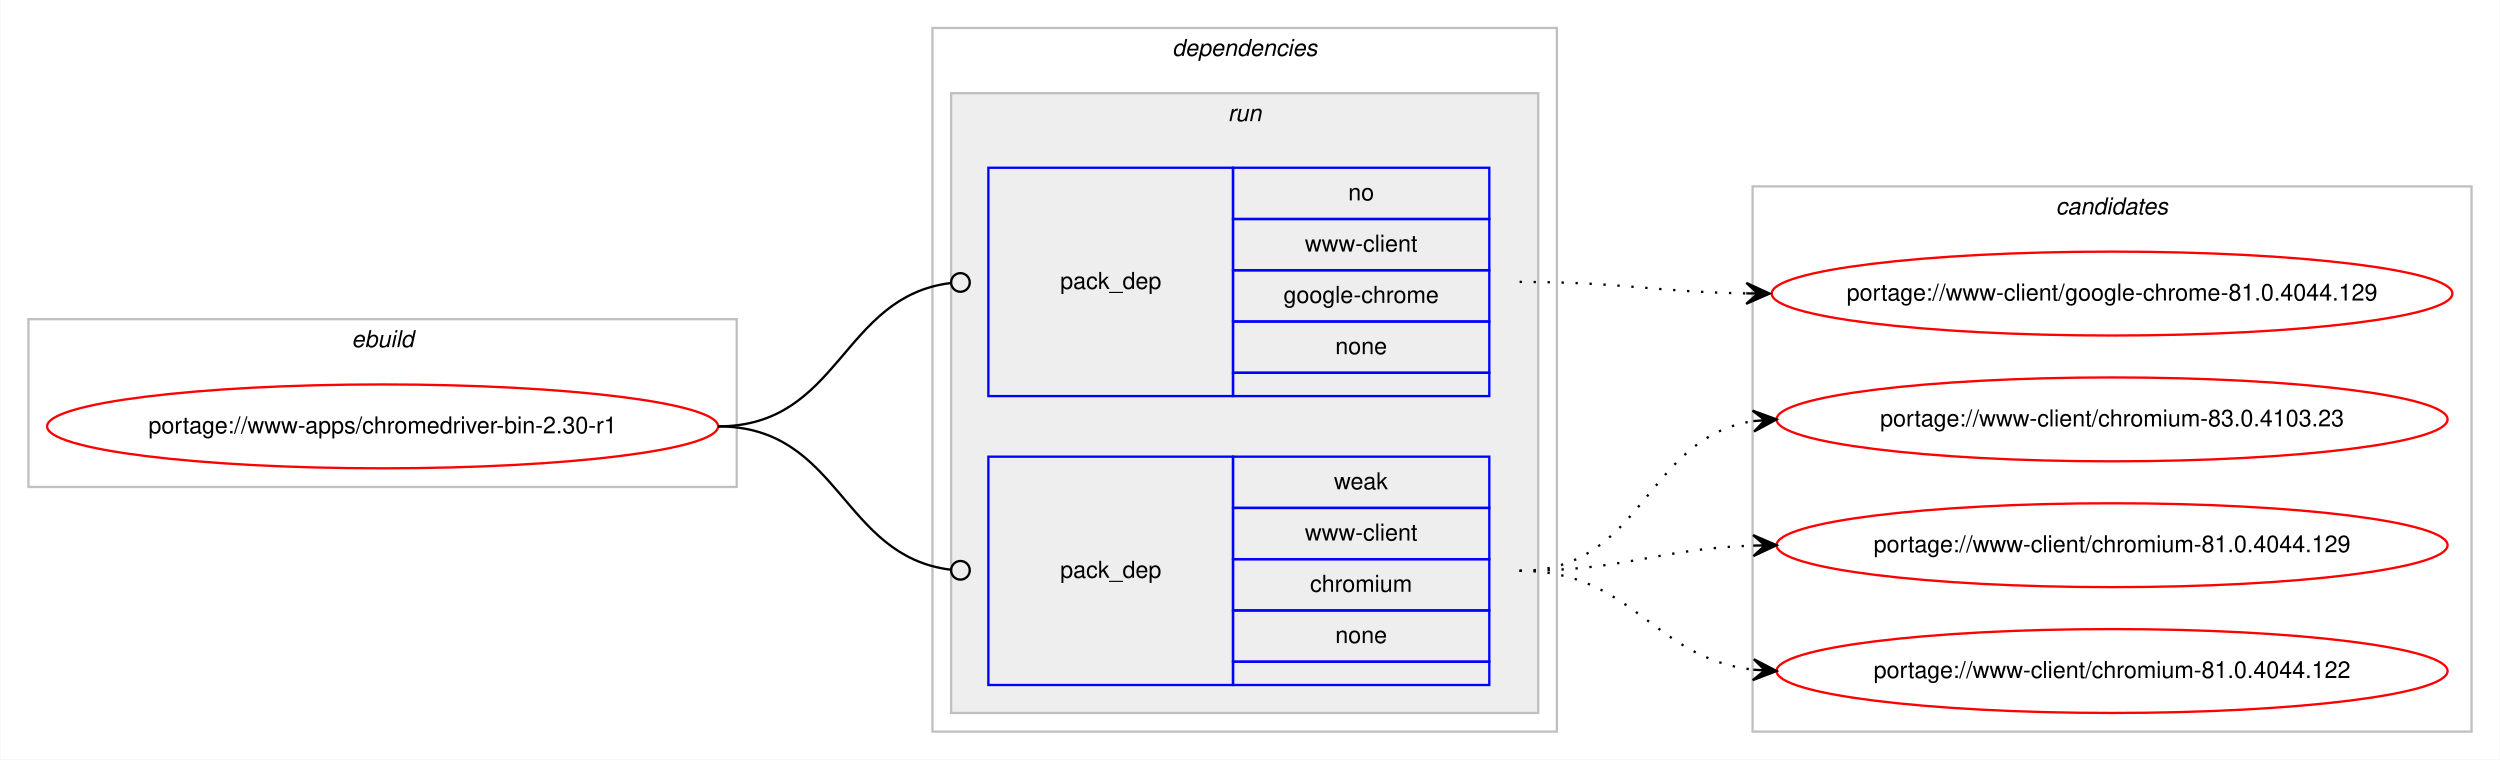
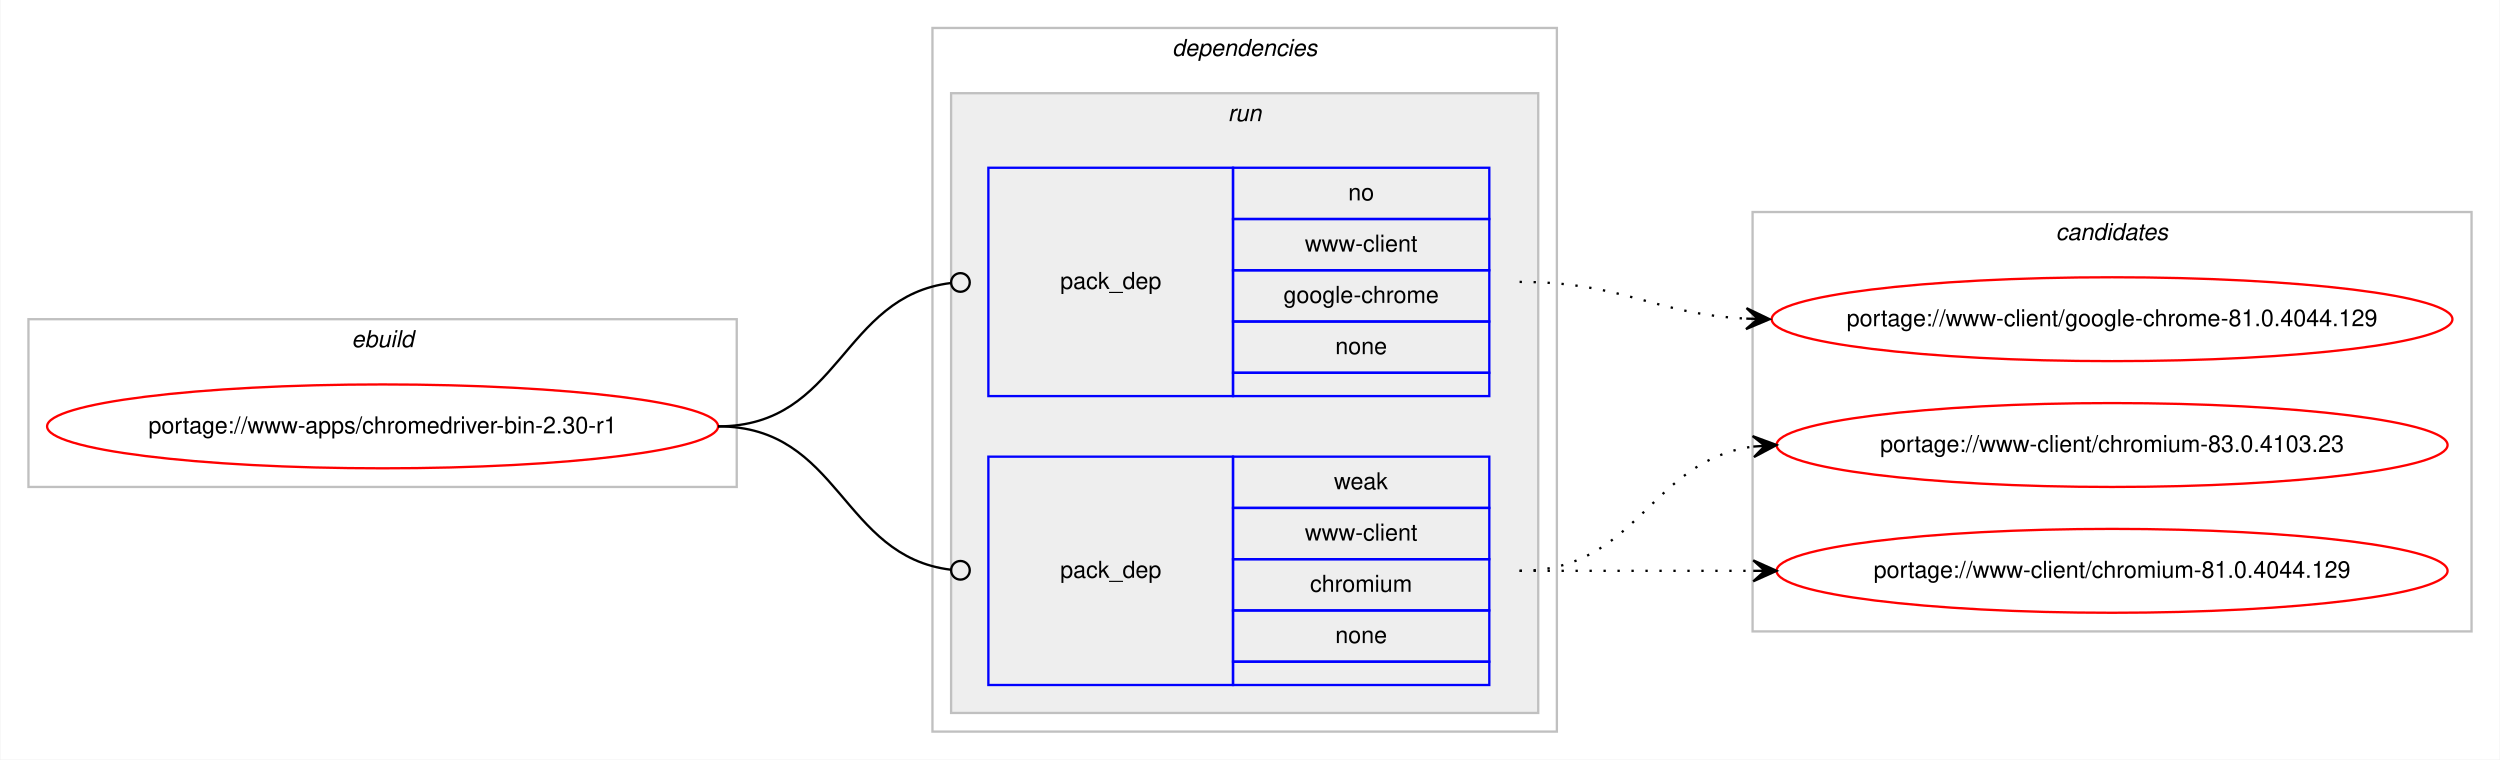
<svg xmlns="http://www.w3.org/2000/svg" xmlns:xlink="http://www.w3.org/1999/xlink" width="1073pt" height="326pt" viewBox="0.00 0.00 1072.58 326.00">
  <g id="graph0" class="graph" transform="scale(1 1) rotate(0) translate(4 322)">
    <polygon fill="#ffffff" stroke="transparent" points="-4,4 -4,-322 1068.58,-322 1068.58,4 -4,4" />
    <g id="clust1" class="cluster">
      <polygon fill="none" stroke="#c0c0c0" points="8,-113 8,-185 312,-185 312,-113 8,-113" />
      <text text-anchor="start" x="146.663" y="-173" font-family="Helvetica,sans-Serif" font-style="italic" font-size="10.00" fill="#000000">ebuild</text>
    </g>
    <g id="clust2" class="cluster">
      <polygon fill="none" stroke="#c0c0c0" points="396,-8 396,-310 664,-310 664,-8 396,-8" />
      <text text-anchor="start" x="498.875" y="-298" font-family="Helvetica,sans-Serif" font-style="italic" font-size="10.00" fill="#000000">dependencies</text>
    </g>
    <g id="clust5" class="cluster">
      <polygon fill="#eeeeee" stroke="#c0c0c0" points="404,-16 404,-282 656,-282 656,-16 404,-16" />
      <text text-anchor="start" x="522.777" y="-270" font-family="Helvetica,sans-Serif" font-style="italic" font-size="10.00" fill="#000000">run</text>
    </g>
    <g id="clust8" class="cluster">
-       <polygon fill="none" stroke="#c0c0c0" points="748,-8 748,-242 1056.58,-242 1056.58,-8 748,-8" />
-       <text text-anchor="start" x="878.114" y="-230" font-family="Helvetica,sans-Serif" font-style="italic" font-size="10.00" fill="#000000">candidates</text>
+       <polygon fill="none" stroke="#c0c0c0" points="748,-51 748,-231 1056.58,-231 1056.58,-51 748,-51" />
+       <text text-anchor="start" x="878.114" y="-219" font-family="Helvetica,sans-Serif" font-style="italic" font-size="10.00" fill="#000000">candidates</text>
    </g>
    <g id="node1" class="node">
      <g id="a_node1">
        <a xlink:href="../www-apps/chromedriver-bin-2.30-r1.svg" xlink:title="portage://www-apps/chromedriver-bin-2.30-r1">
          <ellipse fill="none" stroke="#ff0000" cx="160" cy="-139" rx="144" ry="18" />
          <text text-anchor="middle" x="160" y="-136" font-family="Helvetica,sans-Serif" font-size="10.00" fill="#000000">portage://www-apps/chromedriver-bin-2.30-r1</text>
        </a>
      </g>
    </g>
    <g id="node2" class="node">
      <polygon fill="none" stroke="#0000ff" points="420,-152 420,-250 525,-250 525,-152 420,-152" />
      <text text-anchor="start" x="450.823" y="-198" font-family="Helvetica,sans-Serif" font-size="10.00" fill="#000000">pack_dep</text>
      <polygon fill="none" stroke="#0000ff" points="525,-228 525,-250 635,-250 635,-228 525,-228" />
      <text text-anchor="start" x="574.441" y="-236" font-family="Helvetica,sans-Serif" font-size="10.00" fill="#000000">no</text>
      <polygon fill="none" stroke="#0000ff" points="525,-206 525,-228 635,-228 635,-206 525,-206" />
      <text text-anchor="start" x="555.84" y="-214" font-family="Helvetica,sans-Serif" font-size="10.00" fill="#000000">www-client</text>
      <polygon fill="none" stroke="#0000ff" points="525,-184 525,-206 635,-206 635,-184 525,-184" />
      <text text-anchor="start" x="546.661" y="-192" font-family="Helvetica,sans-Serif" font-size="10.00" fill="#000000">google-chrome</text>
      <polygon fill="none" stroke="#0000ff" points="525,-162 525,-184 635,-184 635,-162 525,-162" />
      <text text-anchor="start" x="568.882" y="-170" font-family="Helvetica,sans-Serif" font-size="10.00" fill="#000000">none</text>
      <polygon fill="none" stroke="#0000ff" points="525,-152 525,-162 635,-162 635,-152 525,-152" />
    </g>
    <g id="edge1" class="edge">
      <path fill="none" stroke="#000000" d="M304,-139C356.537,-139 356.777,-194.863 404.002,-200.537" />
      <ellipse fill="none" stroke="#000000" cx="408.007" cy="-200.769" rx="4" ry="4" />
    </g>
    <g id="node3" class="node">
      <polygon fill="none" stroke="#0000ff" points="420,-28 420,-126 525,-126 525,-28 420,-28" />
      <text text-anchor="start" x="450.823" y="-74" font-family="Helvetica,sans-Serif" font-size="10.00" fill="#000000">pack_dep</text>
      <polygon fill="none" stroke="#0000ff" points="525,-104 525,-126 635,-126 635,-104 525,-104" />
      <text text-anchor="start" x="568.332" y="-112" font-family="Helvetica,sans-Serif" font-size="10.00" fill="#000000">weak</text>
      <polygon fill="none" stroke="#0000ff" points="525,-82 525,-104 635,-104 635,-82 525,-82" />
      <text text-anchor="start" x="555.84" y="-90" font-family="Helvetica,sans-Serif" font-size="10.00" fill="#000000">www-client</text>
      <polygon fill="none" stroke="#0000ff" points="525,-60 525,-82 635,-82 635,-60 525,-60" />
      <text text-anchor="start" x="558.058" y="-68" font-family="Helvetica,sans-Serif" font-size="10.00" fill="#000000">chromium</text>
      <polygon fill="none" stroke="#0000ff" points="525,-38 525,-60 635,-60 635,-38 525,-38" />
      <text text-anchor="start" x="568.882" y="-46" font-family="Helvetica,sans-Serif" font-size="10.00" fill="#000000">none</text>
      <polygon fill="none" stroke="#0000ff" points="525,-28 525,-38 635,-38 635,-28 525,-28" />
    </g>
    <g id="edge2" class="edge">
      <path fill="none" stroke="#000000" d="M304,-139C356.537,-139 356.777,-83.137 404.002,-77.463" />
      <ellipse fill="none" stroke="#000000" cx="408.007" cy="-77.231" rx="4" ry="4" />
    </g>
    <g id="node4" class="node">
      <g id="a_node4">
        <a xlink:href="../www-client/google-chrome-81.0.4044.129.svg" xlink:title="portage://www-client/google-chrome-81.0.4044.129">
-           <ellipse fill="none" stroke="#ff0000" cx="902.29" cy="-196" rx="146.08" ry="18" />
-           <text text-anchor="middle" x="902.29" y="-193" font-family="Helvetica,sans-Serif" font-size="10.00" fill="#000000">portage://www-client/google-chrome-81.0.4044.129</text>
+           <ellipse fill="none" stroke="#ff0000" cx="902.29" cy="-185" rx="146.08" ry="18" />
+           <text text-anchor="middle" x="902.29" y="-182" font-family="Helvetica,sans-Serif" font-size="10.00" fill="#000000">portage://www-client/google-chrome-81.0.4044.129</text>
        </a>
      </g>
    </g>
    <g id="edge3" class="edge">
-       <path fill="none" stroke="#000000" stroke-dasharray="1,5" d="M648,-201C692.193,-201 705.602,-196.715 745.225,-196.078" />
-       <polygon fill="#000000" stroke="#000000" points="755.29,-196 745.325,-200.578 750.29,-196.039 745.29,-196.078 745.29,-196.078 745.29,-196.078 750.29,-196.039 745.255,-191.578 755.29,-196 755.29,-196" />
+       <path fill="none" stroke="#000000" stroke-dasharray="1,5" d="M648,-201C692.634,-201 705.259,-187.287 745.142,-185.251" />
+       <polygon fill="#000000" stroke="#000000" points="755.29,-185 745.404,-189.746 750.291,-185.124 745.293,-185.248 745.293,-185.248 745.293,-185.248 750.291,-185.124 745.182,-180.749 755.29,-185 755.29,-185" />
    </g>
    <g id="node5" class="node">
      <g id="a_node5">
        <a xlink:href="../www-client/chromium-83.0.4103.23.svg" xlink:title="portage://www-client/chromium-83.0.4103.23">
-           <ellipse fill="none" stroke="#ff0000" cx="902.29" cy="-142" rx="144" ry="18" />
-           <text text-anchor="middle" x="902.29" y="-139" font-family="Helvetica,sans-Serif" font-size="10.00" fill="#000000">portage://www-client/chromium-83.0.4103.23</text>
+           <ellipse fill="none" stroke="#ff0000" cx="902.29" cy="-131" rx="144" ry="18" />
+           <text text-anchor="middle" x="902.29" y="-128" font-family="Helvetica,sans-Serif" font-size="10.00" fill="#000000">portage://www-client/chromium-83.0.4103.23</text>
        </a>
      </g>
    </g>
    <g id="edge4" class="edge">
-       <path fill="none" stroke="#000000" stroke-dasharray="1,5" d="M648,-77C701.341,-77 701.595,-134.129 748.3,-141.27" />
-       <polygon fill="#000000" stroke="#000000" points="758.29,-142 747.989,-145.759 753.303,-141.636 748.316,-141.271 748.316,-141.271 748.316,-141.271 753.303,-141.636 748.644,-136.783 758.29,-142 758.29,-142" />
+       <path fill="none" stroke="#000000" stroke-dasharray="1,5" d="M648,-77C698.953,-77 703.326,-124.066 748.093,-130.317" />
+       <polygon fill="#000000" stroke="#000000" points="758.29,-131 748.011,-134.822 753.301,-130.666 748.312,-130.332 748.312,-130.332 748.312,-130.332 753.301,-130.666 748.613,-125.842 758.29,-131 758.29,-131" />
    </g>
    <g id="node6" class="node">
      <g id="a_node6">
        <a xlink:href="../www-client/chromium-81.0.4044.129.svg" xlink:title="portage://www-client/chromium-81.0.4044.129">
-           <ellipse fill="none" stroke="#ff0000" cx="902.29" cy="-88" rx="144" ry="18" />
-           <text text-anchor="middle" x="902.29" y="-85" font-family="Helvetica,sans-Serif" font-size="10.00" fill="#000000">portage://www-client/chromium-81.0.4044.129</text>
+           <ellipse fill="none" stroke="#ff0000" cx="902.29" cy="-77" rx="144" ry="18" />
+           <text text-anchor="middle" x="902.29" y="-74" font-family="Helvetica,sans-Serif" font-size="10.00" fill="#000000">portage://www-client/chromium-81.0.4044.129</text>
        </a>
      </g>
    </g>
    <g id="edge5" class="edge">
-       <path fill="none" stroke="#000000" stroke-dasharray="1,5" d="M648,-77C693.701,-77 707.132,-86.468 748.169,-87.836" />
-       <polygon fill="#000000" stroke="#000000" points="758.29,-88 748.218,-92.337 753.29,-87.919 748.291,-87.838 748.291,-87.838 748.291,-87.838 753.29,-87.919 748.364,-83.338 758.29,-88 758.29,-88" />
-     </g>
-     <g id="node7" class="node">
-       <g id="a_node7">
-         <a xlink:href="../www-client/chromium-81.0.4044.122.svg" xlink:title="portage://www-client/chromium-81.0.4044.122">
-           <ellipse fill="none" stroke="#ff0000" cx="902.29" cy="-34" rx="144" ry="18" />
-           <text text-anchor="middle" x="902.29" y="-31" font-family="Helvetica,sans-Serif" font-size="10.00" fill="#000000">portage://www-client/chromium-81.0.4044.122</text>
-         </a>
-       </g>
-     </g>
-     <g id="edge6" class="edge">
-       <path fill="none" stroke="#000000" stroke-dasharray="1,5" d="M648,-77C697.015,-77 704.763,-39.678 748.136,-34.575" />
-       <polygon fill="#000000" stroke="#000000" points="758.29,-34 748.561,-39.059 753.298,-34.283 748.306,-34.566 748.306,-34.566 748.306,-34.566 753.298,-34.283 748.051,-30.073 758.29,-34 758.29,-34" />
+       <path fill="none" stroke="#000000" stroke-dasharray="1,5" d="M648,-77C693.475,-77 707.309,-77 748.211,-77" />
+       <polygon fill="#000000" stroke="#000000" points="758.29,-77 748.29,-81.5 753.29,-77 748.29,-77 748.29,-77 748.29,-77 753.29,-77 748.29,-72.5 758.29,-77 758.29,-77" />
    </g>
  </g>
</svg>
